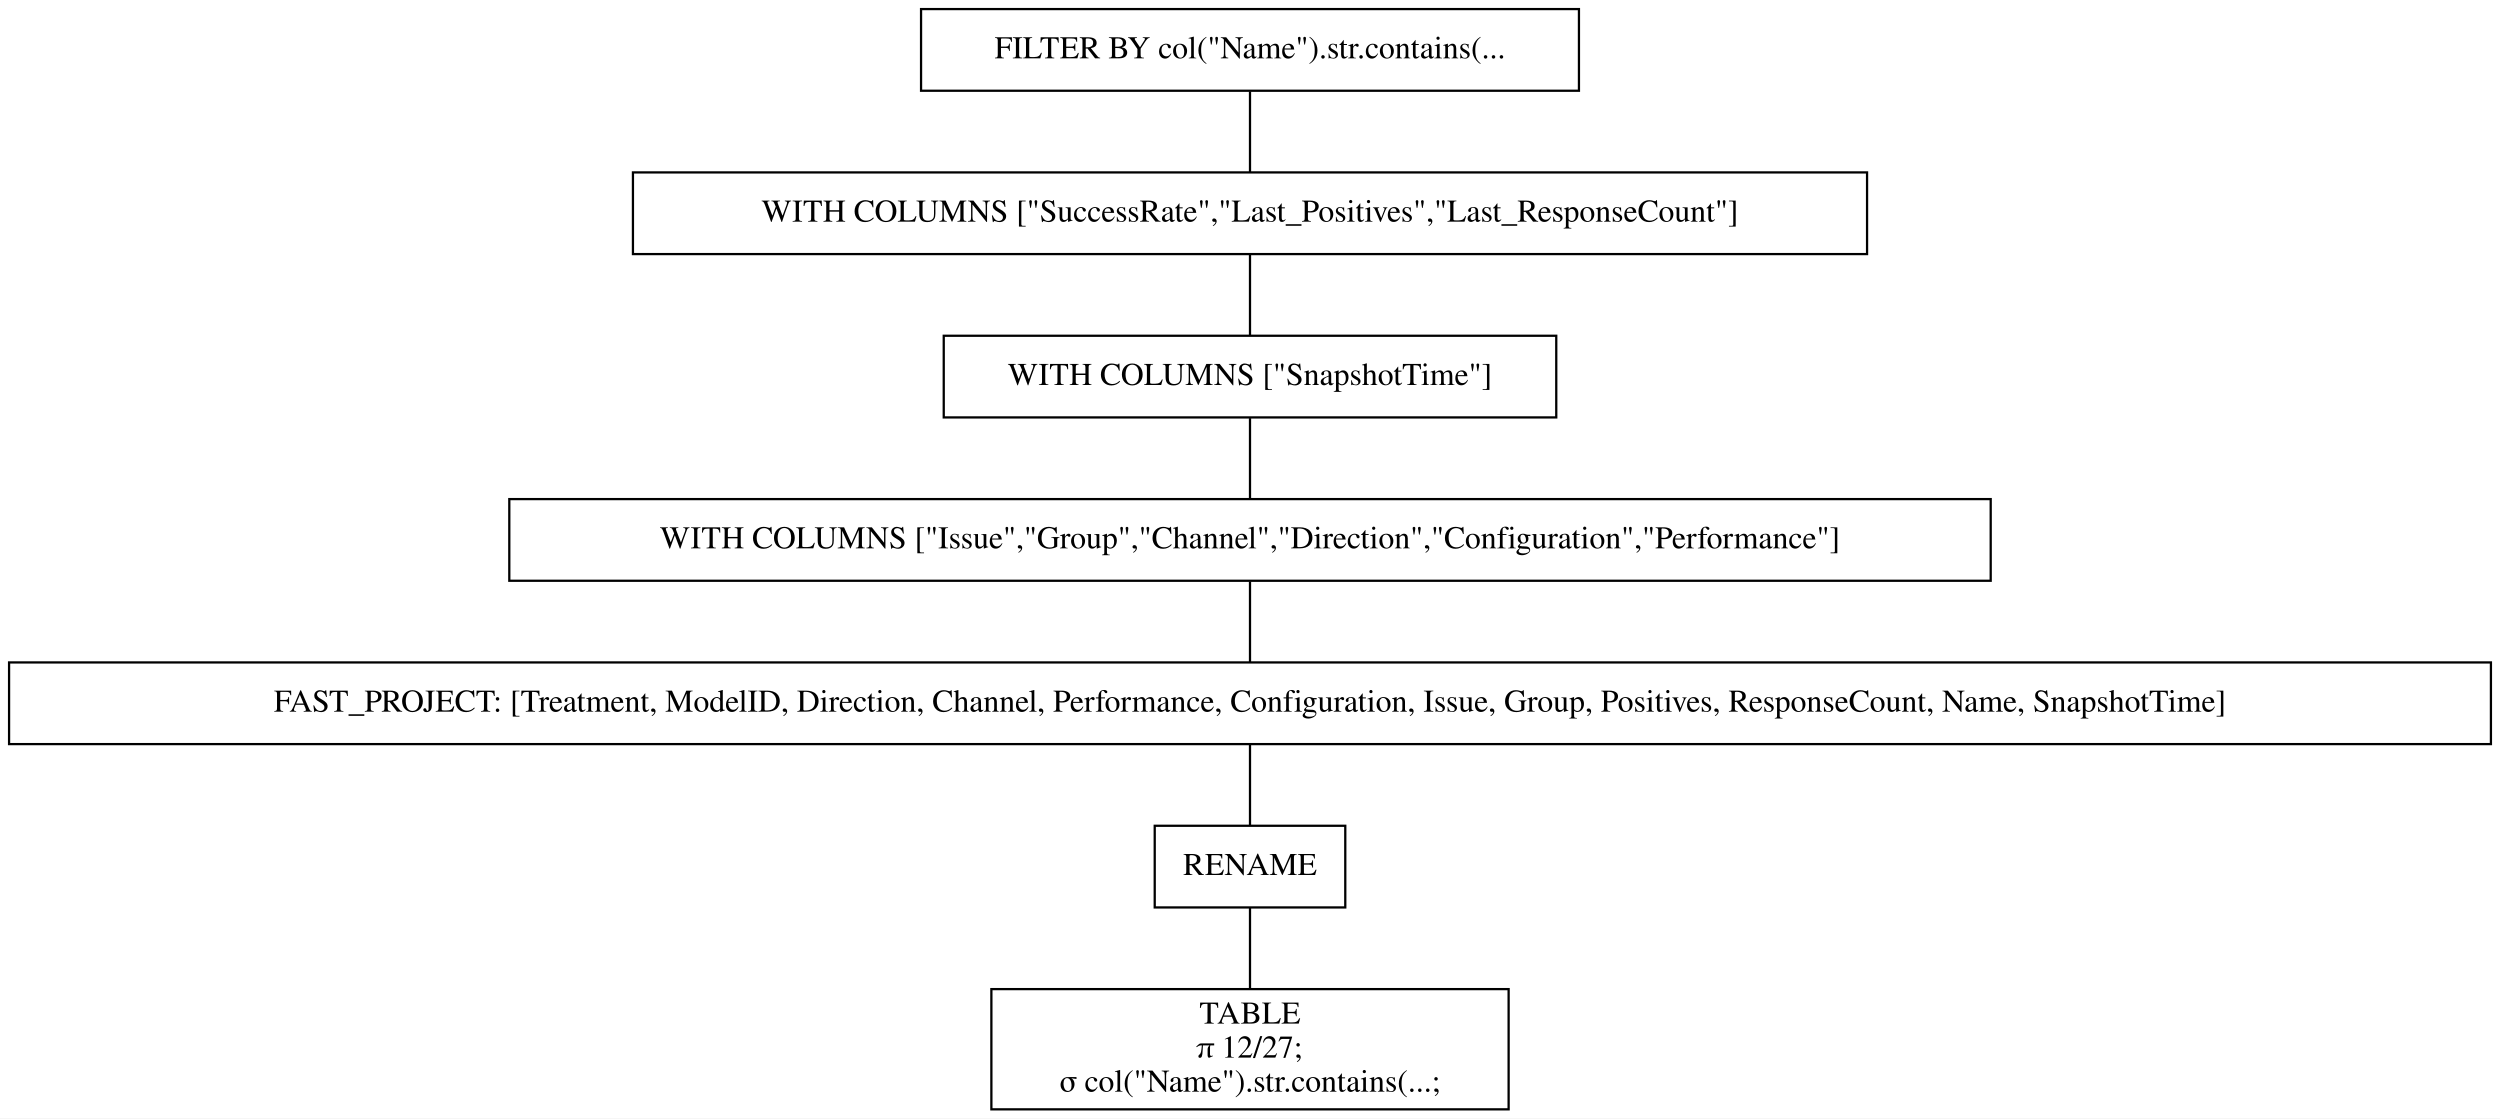
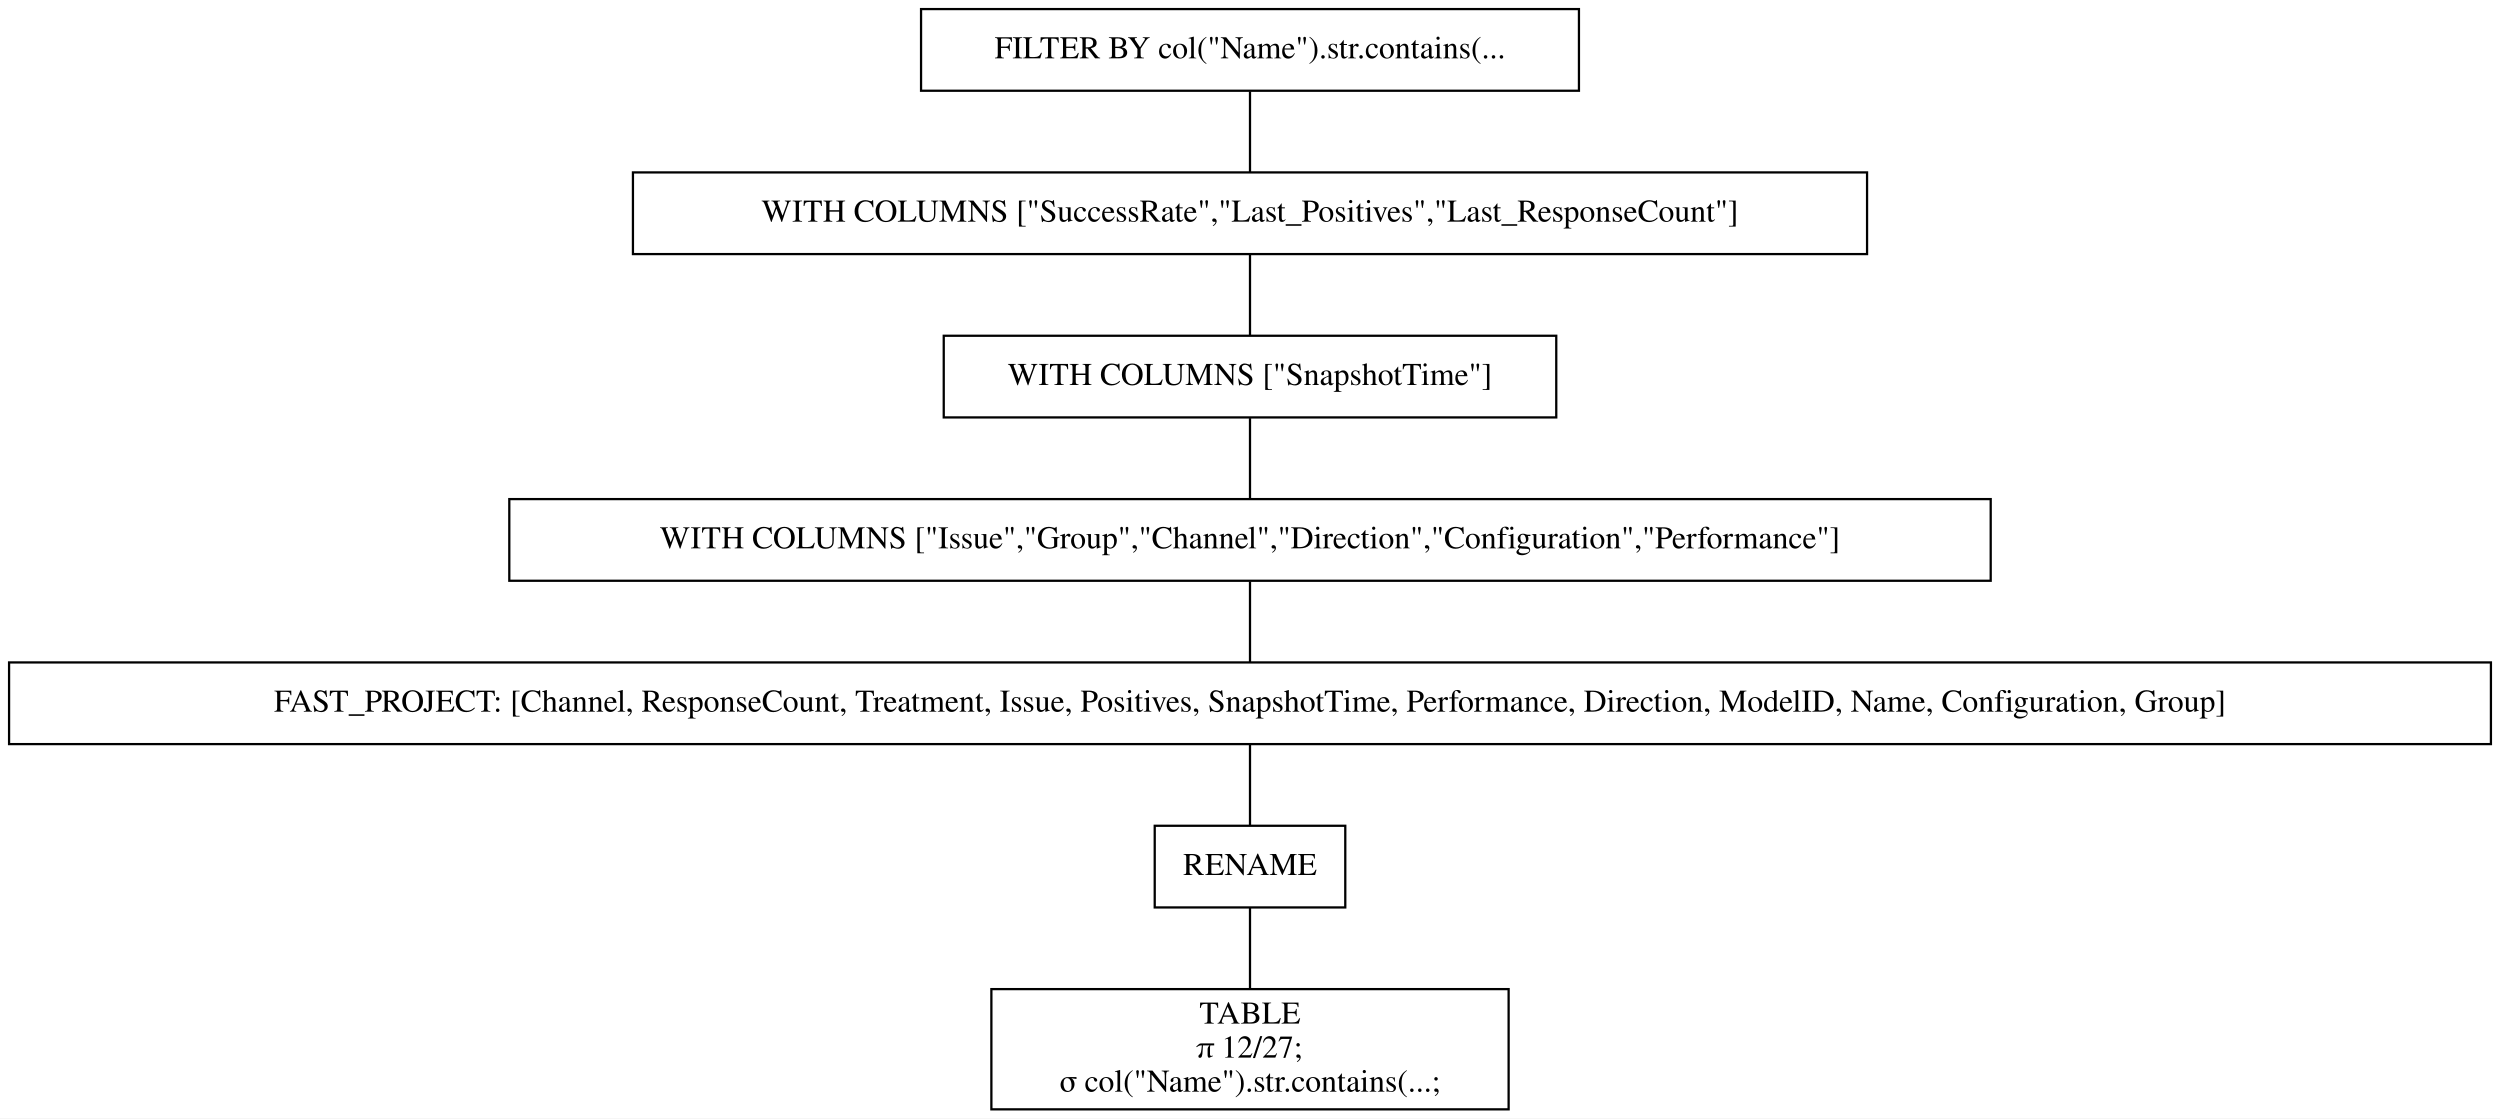
<svg xmlns="http://www.w3.org/2000/svg" width="1102pt" height="493pt" viewBox="0.00 0.00 1102.00 493.00">
  <g id="graph0" class="graph" transform="scale(1 1) rotate(0) translate(4 489)">
    <polygon fill="white" stroke="transparent" points="-4,4 -4,-489 1098,-489 1098,4 -4,4" />
    <g id="node1" class="node">
      <polygon fill="none" stroke="black" points="692,-485 402,-485 402,-449 692,-449 692,-485" />
      <text text-anchor="middle" x="547" y="-463.3" font-family="Times,serif" font-size="14.00">FILTER BY col("Name").str.contains(...</text>
    </g>
    <g id="node2" class="node">
      <polygon fill="none" stroke="black" points="819,-413 275,-413 275,-377 819,-377 819,-413" />
      <text text-anchor="middle" x="547" y="-391.3" font-family="Times,serif" font-size="14.00">WITH COLUMNS ["SuccessRate","Last_Positives","Last_ResponseCount"]</text>
    </g>
    <g id="edge1" class="edge">
      <path fill="none" stroke="black" d="M547,-448.7C547,-437.85 547,-423.92 547,-413.1" />
    </g>
    <g id="node3" class="node">
      <polygon fill="none" stroke="black" points="682,-341 412,-341 412,-305 682,-305 682,-341" />
      <text text-anchor="middle" x="547" y="-319.3" font-family="Times,serif" font-size="14.00">WITH COLUMNS ["SnapshotTime"]</text>
    </g>
    <g id="edge2" class="edge">
      <path fill="none" stroke="black" d="M547,-376.7C547,-365.85 547,-351.92 547,-341.1" />
    </g>
    <g id="node4" class="node">
      <polygon fill="none" stroke="black" points="873.5,-269 220.5,-269 220.5,-233 873.5,-233 873.5,-269" />
      <text text-anchor="middle" x="547" y="-247.3" font-family="Times,serif" font-size="14.00">WITH COLUMNS ["Issue","Group","Channel","Direction","Configuration","Performance"]</text>
    </g>
    <g id="edge3" class="edge">
      <path fill="none" stroke="black" d="M547,-304.7C547,-293.85 547,-279.92 547,-269.1" />
    </g>
    <g id="node5" class="node">
      <polygon fill="none" stroke="black" points="1094,-197 0,-197 0,-161 1094,-161 1094,-197" />
-       <text text-anchor="middle" x="547" y="-175.3" font-family="Times,serif" font-size="14.00">FAST_PROJECT: [Treatment, ModelID, Direction, Channel, Performance, Configuration, Issue, Group, Positives, ResponseCount, Name, SnapshotTime]</text>
+       <text text-anchor="middle" x="547" y="-175.3" font-family="Times,serif" font-size="14.00">FAST_PROJECT: [Channel, ResponseCount, Treatment, Issue, Positives, SnapshotTime, Performance, Direction, ModelID, Name, Configuration, Group]</text>
    </g>
    <g id="edge4" class="edge">
      <path fill="none" stroke="black" d="M547,-232.7C547,-221.85 547,-207.92 547,-197.1" />
    </g>
    <g id="node6" class="node">
      <polygon fill="none" stroke="black" points="589,-125 505,-125 505,-89 589,-89 589,-125" />
      <text text-anchor="middle" x="547" y="-103.3" font-family="Times,serif" font-size="14.00">RENAME</text>
    </g>
    <g id="edge5" class="edge">
      <path fill="none" stroke="black" d="M547,-160.7C547,-149.85 547,-135.92 547,-125.1" />
    </g>
    <g id="node7" class="node">
      <polygon fill="none" stroke="black" points="661,-53 433,-53 433,0 661,0 661,-53" />
      <text text-anchor="middle" x="547" y="-37.8" font-family="Times,serif" font-size="14.00">TABLE</text>
      <text text-anchor="middle" x="547" y="-22.8" font-family="Times,serif" font-size="14.00">π 12/27;</text>
      <text text-anchor="middle" x="547" y="-7.8" font-family="Times,serif" font-size="14.00">σ col("Name").str.contains(...;</text>
    </g>
    <g id="edge6" class="edge">
      <path fill="none" stroke="black" d="M547,-88.97C547,-78.51 547,-64.9 547,-53.16" />
    </g>
  </g>
</svg>
